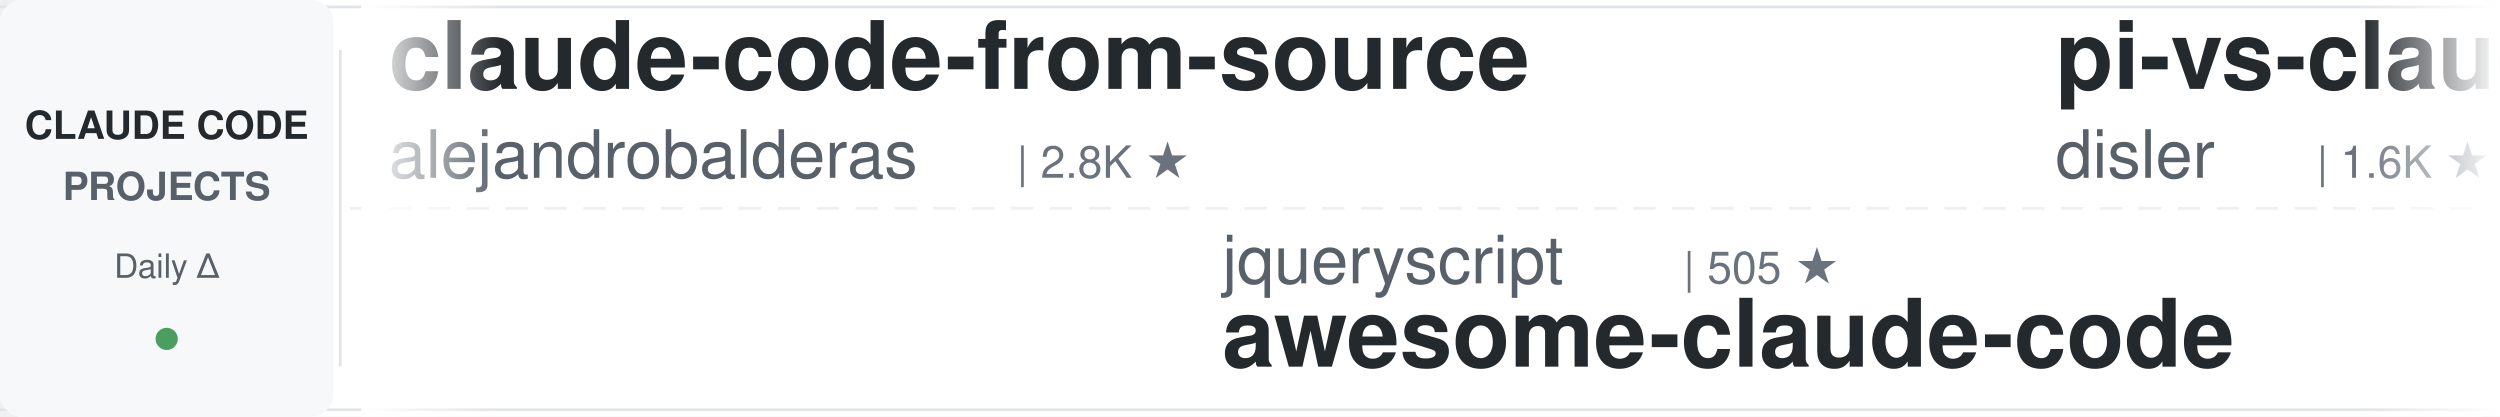
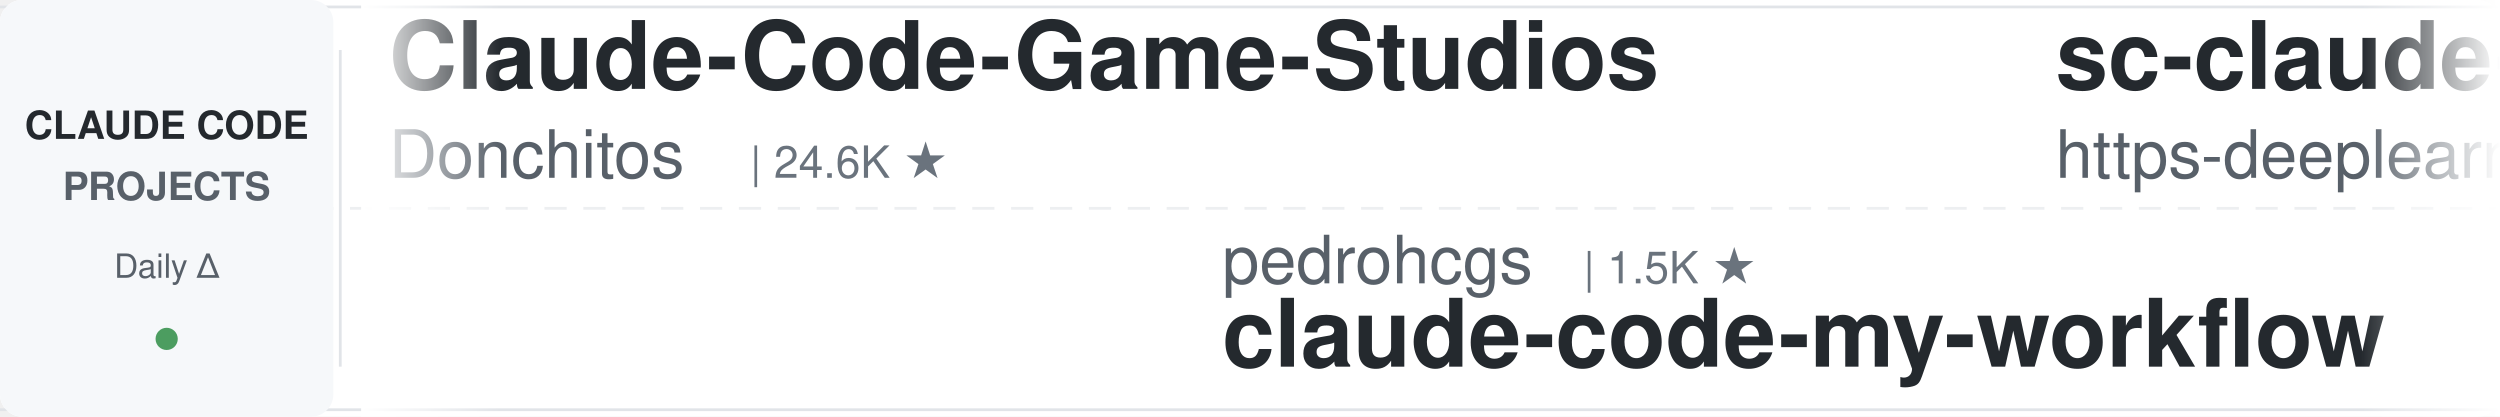
<svg xmlns="http://www.w3.org/2000/svg" width="900" height="150">
  <defs>
    <linearGradient id="leftFade" x1="0%" y1="0%" x2="100%" y2="0%">
      <stop offset="0%" style="stop-color:#ffffff;stop-opacity:1" />
      <stop offset="100%" style="stop-color:#ffffff;stop-opacity:0" />
    </linearGradient>
    <linearGradient id="rightFade" x1="0%" y1="0%" x2="100%" y2="0%">
      <stop offset="0%" style="stop-color:#ffffff;stop-opacity:0" />
      <stop offset="100%" style="stop-color:#ffffff;stop-opacity:1" />
    </linearGradient>
  </defs>
  <rect width="900" height="150" fill="#ffffff" rx="8" />
  <rect x="0" y="2" width="900" height="1" fill="#e1e4e8" />
  <rect x="0" y="147" width="900" height="1" fill="#e1e4e8" />
  <line x1="0" y1="75" x2="900" y2="75" stroke="#e1e4e8" stroke-width="1" stroke-dasharray="8 6" opacity="0.6" />
  <rect x="0" y="0" width="120" height="150" fill="#f6f8fa" rx="8" />
  <text x="60" y="50" font-family="-apple-system, BlinkMacSystemFont, 'Segoe UI', Helvetica, Arial, sans-serif" font-size="14" font-weight="600" fill="#24292e" text-anchor="middle">CLAUDE CODE</text>
  <text x="60" y="72" font-family="-apple-system, BlinkMacSystemFont, 'Segoe UI', Helvetica, Arial, sans-serif" font-size="14" font-weight="600" fill="#586069" text-anchor="middle">PROJECTS</text>
  <text x="60" y="100" font-family="-apple-system, BlinkMacSystemFont, 'Segoe UI', Helvetica, Arial, sans-serif" font-size="12" font-weight="500" fill="#586069" text-anchor="middle">Daily Δ</text>
  <circle cx="60" cy="122" r="4" fill="#22863a" opacity="0.8" />
  <rect x="122" y="18" width="1" height="114" fill="#e1e4e8" />
  <clipPath id="tickerClip">
    <rect x="130" y="0" width="770" height="150" />
  </clipPath>
  <g clip-path="url(#tickerClip)">
    <g id="tickerItems">
      <animateTransform attributeName="transform" attributeType="XML" type="translate" from="0 0" to="-3000 0" dur="54s" repeatCount="indefinite" />
      <g transform="translate(0, 0)">
-         <text x="140" y="32" font-family="-apple-system, BlinkMacSystemFont, 'Segoe UI', Helvetica, Arial, sans-serif" font-size="34" font-weight="600" fill="#24292e">claude-code-from-source</text>
-         <text x="140" y="64" font-family="-apple-system, BlinkMacSystemFont, 'Segoe UI', Helvetica, Arial, sans-serif" font-size="24" font-weight="400" fill="#586069">alejandrobalderas</text>
-         <text x="366" y="64" font-family="-apple-system, BlinkMacSystemFont, 'Segoe UI', Helvetica, Arial, sans-serif" font-size="16" font-weight="500" fill="#6a737d">| 2.8K ★</text>
+         <text x="140" y="32" font-family="-apple-system, BlinkMacSystemFont, 'Segoe UI', Helvetica, Arial, sans-serif" font-size="34" font-weight="600" fill="#24292e">Claude-Code-Game-Studios</text>
+         <text x="140" y="64" font-family="-apple-system, BlinkMacSystemFont, 'Segoe UI', Helvetica, Arial, sans-serif" font-size="24" font-weight="400" fill="#586069">Donchitos</text>
+         <text x="270" y="64" font-family="-apple-system, BlinkMacSystemFont, 'Segoe UI', Helvetica, Arial, sans-serif" font-size="16" font-weight="500" fill="#6a737d">| 24.6K ★</text>
      </g>
      <g transform="translate(300, 0)">
-         <text x="140" y="102" font-family="-apple-system, BlinkMacSystemFont, 'Segoe UI', Helvetica, Arial, sans-serif" font-size="24" font-weight="400" fill="#586069">jqueryscript</text>
-         <text x="306" y="102" font-family="-apple-system, BlinkMacSystemFont, 'Segoe UI', Helvetica, Arial, sans-serif" font-size="16" font-weight="500" fill="#6a737d">| 505 ★</text>
-         <text x="140" y="132" font-family="-apple-system, BlinkMacSystemFont, 'Segoe UI', Helvetica, Arial, sans-serif" font-size="34" font-weight="600" fill="#24292e">awesome-claude-code</text>
+         <text x="140" y="102" font-family="-apple-system, BlinkMacSystemFont, 'Segoe UI', Helvetica, Arial, sans-serif" font-size="24" font-weight="400" fill="#586069">pedrohcgs</text>
+         <text x="270" y="102" font-family="-apple-system, BlinkMacSystemFont, 'Segoe UI', Helvetica, Arial, sans-serif" font-size="16" font-weight="500" fill="#6a737d">| 1.5K ★</text>
+         <text x="140" y="132" font-family="-apple-system, BlinkMacSystemFont, 'Segoe UI', Helvetica, Arial, sans-serif" font-size="34" font-weight="600" fill="#24292e">claude-code-my-workflow</text>
      </g>
      <g transform="translate(600, 0)">
+         <text x="140" y="32" font-family="-apple-system, BlinkMacSystemFont, 'Segoe UI', Helvetica, Arial, sans-serif" font-size="34" font-weight="600" fill="#24292e">sc-claude-code-files</text>
+         <text x="140" y="64" font-family="-apple-system, BlinkMacSystemFont, 'Segoe UI', Helvetica, Arial, sans-serif" font-size="24" font-weight="400" fill="#586069">https-deeplearning-ai</text>
+         <text x="414" y="64" font-family="-apple-system, BlinkMacSystemFont, 'Segoe UI', Helvetica, Arial, sans-serif" font-size="16" font-weight="500" fill="#6a737d">| 547 ★</text>
+       </g>
+       <g transform="translate(900, 0)">
+         <text x="140" y="102" font-family="-apple-system, BlinkMacSystemFont, 'Segoe UI', Helvetica, Arial, sans-serif" font-size="24" font-weight="400" fill="#586069">wanshuiyin</text>
+         <text x="282" y="102" font-family="-apple-system, BlinkMacSystemFont, 'Segoe UI', Helvetica, Arial, sans-serif" font-size="16" font-weight="500" fill="#6a737d">| 15.4K ★</text>
+         <text x="140" y="132" font-family="-apple-system, BlinkMacSystemFont, 'Segoe UI', Helvetica, Arial, sans-serif" font-size="34" font-weight="600" fill="#24292e">Auto-claude-code-researc...</text>
+       </g>
+       <g transform="translate(1200, 0)">
+         <text x="140" y="32" font-family="-apple-system, BlinkMacSystemFont, 'Segoe UI', Helvetica, Arial, sans-serif" font-size="34" font-weight="600" fill="#24292e">claude-code-engineering</text>
+         <text x="140" y="64" font-family="-apple-system, BlinkMacSystemFont, 'Segoe UI', Helvetica, Arial, sans-serif" font-size="24" font-weight="400" fill="#586069">huangjia2019</text>
+         <text x="306" y="64" font-family="-apple-system, BlinkMacSystemFont, 'Segoe UI', Helvetica, Arial, sans-serif" font-size="16" font-weight="500" fill="#6a737d">| 1.1K ★</text>
+       </g>
+       <g transform="translate(1500, 0)">
+         <text x="140" y="102" font-family="-apple-system, BlinkMacSystemFont, 'Segoe UI', Helvetica, Arial, sans-serif" font-size="24" font-weight="400" fill="#586069">VoltAgent</text>
+         <text x="270" y="102" font-family="-apple-system, BlinkMacSystemFont, 'Segoe UI', Helvetica, Arial, sans-serif" font-size="16" font-weight="500" fill="#6a737d">| 24.7K ★</text>
+         <text x="140" y="132" font-family="-apple-system, BlinkMacSystemFont, 'Segoe UI', Helvetica, Arial, sans-serif" font-size="34" font-weight="600" fill="#24292e">awesome-claude-code-suba...</text>
+       </g>
+       <g transform="translate(1800, 0)">
+         <text x="140" y="32" font-family="-apple-system, BlinkMacSystemFont, 'Segoe UI', Helvetica, Arial, sans-serif" font-size="34" font-weight="600" fill="#24292e">claude-code-cli</text>
+         <text x="140" y="64" font-family="-apple-system, BlinkMacSystemFont, 'Segoe UI', Helvetica, Arial, sans-serif" font-size="24" font-weight="400" fill="#586069">huangserva</text>
+         <text x="282" y="64" font-family="-apple-system, BlinkMacSystemFont, 'Segoe UI', Helvetica, Arial, sans-serif" font-size="16" font-weight="500" fill="#6a737d">| 626 ★</text>
+       </g>
+       <g transform="translate(2100, 0)">
+         <text x="140" y="102" font-family="-apple-system, BlinkMacSystemFont, 'Segoe UI', Helvetica, Arial, sans-serif" font-size="24" font-weight="400" fill="#586069">feiskyer</text>
+         <text x="258" y="102" font-family="-apple-system, BlinkMacSystemFont, 'Segoe UI', Helvetica, Arial, sans-serif" font-size="16" font-weight="500" fill="#6a737d">| 1.6K ★</text>
+         <text x="140" y="132" font-family="-apple-system, BlinkMacSystemFont, 'Segoe UI', Helvetica, Arial, sans-serif" font-size="34" font-weight="600" fill="#24292e">claude-code-settings</text>
+       </g>
+       <g transform="translate(2400, 0)">
        <text x="140" y="32" font-family="-apple-system, BlinkMacSystemFont, 'Segoe UI', Helvetica, Arial, sans-serif" font-size="34" font-weight="600" fill="#24292e">pi-vs-claude-code</text>
        <text x="140" y="64" font-family="-apple-system, BlinkMacSystemFont, 'Segoe UI', Helvetica, Arial, sans-serif" font-size="24" font-weight="400" fill="#586069">disler</text>
        <text x="234" y="64" font-family="-apple-system, BlinkMacSystemFont, 'Segoe UI', Helvetica, Arial, sans-serif" font-size="16" font-weight="500" fill="#6a737d">| 1.6K ★</text>
      </g>
-       <g transform="translate(900, 0)">
-         <text x="140" y="102" font-family="-apple-system, BlinkMacSystemFont, 'Segoe UI', Helvetica, Arial, sans-serif" font-size="24" font-weight="400" fill="#586069">davila7</text>
-         <text x="246" y="102" font-family="-apple-system, BlinkMacSystemFont, 'Segoe UI', Helvetica, Arial, sans-serif" font-size="16" font-weight="500" fill="#6a737d">| 30.4K ★</text>
-         <text x="140" y="132" font-family="-apple-system, BlinkMacSystemFont, 'Segoe UI', Helvetica, Arial, sans-serif" font-size="34" font-weight="600" fill="#24292e">claude-code-templates</text>
+       <g transform="translate(2700, 0)">
+         <text x="140" y="102" font-family="-apple-system, BlinkMacSystemFont, 'Segoe UI', Helvetica, Arial, sans-serif" font-size="24" font-weight="400" fill="#586069">anthropics</text>
+         <text x="282" y="102" font-family="-apple-system, BlinkMacSystemFont, 'Segoe UI', Helvetica, Arial, sans-serif" font-size="16" font-weight="500" fill="#6a737d">| 6.1K ★</text>
+         <text x="140" y="132" font-family="-apple-system, BlinkMacSystemFont, 'Segoe UI', Helvetica, Arial, sans-serif" font-size="34" font-weight="600" fill="#24292e">claude-code-security-rev...</text>
      </g>
-       <g transform="translate(1200, 0)">
-         <text x="140" y="32" font-family="-apple-system, BlinkMacSystemFont, 'Segoe UI', Helvetica, Arial, sans-serif" font-size="34" font-weight="600" fill="#24292e">claude-code-from-scratch</text>
-         <text x="140" y="64" font-family="-apple-system, BlinkMacSystemFont, 'Segoe UI', Helvetica, Arial, sans-serif" font-size="24" font-weight="400" fill="#586069">Windy3f3f3f3f</text>
-         <text x="318" y="64" font-family="-apple-system, BlinkMacSystemFont, 'Segoe UI', Helvetica, Arial, sans-serif" font-size="16" font-weight="500" fill="#6a737d">| 2.6K ★</text>
+       <g transform="translate(3000, 0)">
+         <text x="140" y="32" font-family="-apple-system, BlinkMacSystemFont, 'Segoe UI', Helvetica, Arial, sans-serif" font-size="34" font-weight="600" fill="#24292e">Claude-Code-Game-Studios</text>
+         <text x="140" y="64" font-family="-apple-system, BlinkMacSystemFont, 'Segoe UI', Helvetica, Arial, sans-serif" font-size="24" font-weight="400" fill="#586069">Donchitos</text>
+         <text x="270" y="64" font-family="-apple-system, BlinkMacSystemFont, 'Segoe UI', Helvetica, Arial, sans-serif" font-size="16" font-weight="500" fill="#6a737d">| 24.6K ★</text>
      </g>
-       <g transform="translate(1500, 0)">
+       <g transform="translate(3300, 0)">
+         <text x="140" y="102" font-family="-apple-system, BlinkMacSystemFont, 'Segoe UI', Helvetica, Arial, sans-serif" font-size="24" font-weight="400" fill="#586069">pedrohcgs</text>
+         <text x="270" y="102" font-family="-apple-system, BlinkMacSystemFont, 'Segoe UI', Helvetica, Arial, sans-serif" font-size="16" font-weight="500" fill="#6a737d">| 1.5K ★</text>
+         <text x="140" y="132" font-family="-apple-system, BlinkMacSystemFont, 'Segoe UI', Helvetica, Arial, sans-serif" font-size="34" font-weight="600" fill="#24292e">claude-code-my-workflow</text>
+       </g>
+       <g transform="translate(3600, 0)">
+         <text x="140" y="32" font-family="-apple-system, BlinkMacSystemFont, 'Segoe UI', Helvetica, Arial, sans-serif" font-size="34" font-weight="600" fill="#24292e">sc-claude-code-files</text>
+         <text x="140" y="64" font-family="-apple-system, BlinkMacSystemFont, 'Segoe UI', Helvetica, Arial, sans-serif" font-size="24" font-weight="400" fill="#586069">https-deeplearning-ai</text>
+         <text x="414" y="64" font-family="-apple-system, BlinkMacSystemFont, 'Segoe UI', Helvetica, Arial, sans-serif" font-size="16" font-weight="500" fill="#6a737d">| 547 ★</text>
+       </g>
+       <g transform="translate(3900, 0)">
        <text x="140" y="102" font-family="-apple-system, BlinkMacSystemFont, 'Segoe UI', Helvetica, Arial, sans-serif" font-size="24" font-weight="400" fill="#586069">wanshuiyin</text>
        <text x="282" y="102" font-family="-apple-system, BlinkMacSystemFont, 'Segoe UI', Helvetica, Arial, sans-serif" font-size="16" font-weight="500" fill="#6a737d">| 15.4K ★</text>
        <text x="140" y="132" font-family="-apple-system, BlinkMacSystemFont, 'Segoe UI', Helvetica, Arial, sans-serif" font-size="34" font-weight="600" fill="#24292e">Auto-claude-code-researc...</text>
-       </g>
-       <g transform="translate(1800, 0)">
-         <text x="140" y="32" font-family="-apple-system, BlinkMacSystemFont, 'Segoe UI', Helvetica, Arial, sans-serif" font-size="34" font-weight="600" fill="#24292e">claude-code-best-practic...</text>
-         <text x="140" y="64" font-family="-apple-system, BlinkMacSystemFont, 'Segoe UI', Helvetica, Arial, sans-serif" font-size="24" font-weight="400" fill="#586069">shanraisshan</text>
-         <text x="306" y="64" font-family="-apple-system, BlinkMacSystemFont, 'Segoe UI', Helvetica, Arial, sans-serif" font-size="16" font-weight="500" fill="#6a737d">| 65.3K ★</text>
-       </g>
-       <g transform="translate(2100, 0)">
-         <text x="140" y="102" font-family="-apple-system, BlinkMacSystemFont, 'Segoe UI', Helvetica, Arial, sans-serif" font-size="24" font-weight="400" fill="#586069">ykdojo</text>
-         <text x="234" y="102" font-family="-apple-system, BlinkMacSystemFont, 'Segoe UI', Helvetica, Arial, sans-serif" font-size="16" font-weight="500" fill="#6a737d">| 10.0K ★</text>
-         <text x="140" y="132" font-family="-apple-system, BlinkMacSystemFont, 'Segoe UI', Helvetica, Arial, sans-serif" font-size="34" font-weight="600" fill="#24292e">claude-code-tips</text>
-       </g>
-       <g transform="translate(2400, 0)">
-         <text x="140" y="32" font-family="-apple-system, BlinkMacSystemFont, 'Segoe UI', Helvetica, Arial, sans-serif" font-size="34" font-weight="600" fill="#24292e">claude_code_src</text>
-         <text x="140" y="64" font-family="-apple-system, BlinkMacSystemFont, 'Segoe UI', Helvetica, Arial, sans-serif" font-size="24" font-weight="400" fill="#586069">ponponon</text>
-         <text x="258" y="64" font-family="-apple-system, BlinkMacSystemFont, 'Segoe UI', Helvetica, Arial, sans-serif" font-size="16" font-weight="500" fill="#6a737d">| 2.3K ★</text>
-       </g>
-       <g transform="translate(2700, 0)">
-         <text x="140" y="102" font-family="-apple-system, BlinkMacSystemFont, 'Segoe UI', Helvetica, Arial, sans-serif" font-size="24" font-weight="400" fill="#586069">frankbria</text>
-         <text x="270" y="102" font-family="-apple-system, BlinkMacSystemFont, 'Segoe UI', Helvetica, Arial, sans-serif" font-size="16" font-weight="500" fill="#6a737d">| 9.6K ★</text>
-         <text x="140" y="132" font-family="-apple-system, BlinkMacSystemFont, 'Segoe UI', Helvetica, Arial, sans-serif" font-size="34" font-weight="600" fill="#24292e">ralph-claude-code</text>
-       </g>
-       <g transform="translate(3000, 0)">
-         <text x="140" y="32" font-family="-apple-system, BlinkMacSystemFont, 'Segoe UI', Helvetica, Arial, sans-serif" font-size="34" font-weight="600" fill="#24292e">claude-code-from-source</text>
-         <text x="140" y="64" font-family="-apple-system, BlinkMacSystemFont, 'Segoe UI', Helvetica, Arial, sans-serif" font-size="24" font-weight="400" fill="#586069">alejandrobalderas</text>
-         <text x="366" y="64" font-family="-apple-system, BlinkMacSystemFont, 'Segoe UI', Helvetica, Arial, sans-serif" font-size="16" font-weight="500" fill="#6a737d">| 2.8K ★</text>
-       </g>
-       <g transform="translate(3300, 0)">
-         <text x="140" y="102" font-family="-apple-system, BlinkMacSystemFont, 'Segoe UI', Helvetica, Arial, sans-serif" font-size="24" font-weight="400" fill="#586069">jqueryscript</text>
-         <text x="306" y="102" font-family="-apple-system, BlinkMacSystemFont, 'Segoe UI', Helvetica, Arial, sans-serif" font-size="16" font-weight="500" fill="#6a737d">| 505 ★</text>
-         <text x="140" y="132" font-family="-apple-system, BlinkMacSystemFont, 'Segoe UI', Helvetica, Arial, sans-serif" font-size="34" font-weight="600" fill="#24292e">awesome-claude-code</text>
-       </g>
-       <g transform="translate(3600, 0)">
-         <text x="140" y="32" font-family="-apple-system, BlinkMacSystemFont, 'Segoe UI', Helvetica, Arial, sans-serif" font-size="34" font-weight="600" fill="#24292e">pi-vs-claude-code</text>
-         <text x="140" y="64" font-family="-apple-system, BlinkMacSystemFont, 'Segoe UI', Helvetica, Arial, sans-serif" font-size="24" font-weight="400" fill="#586069">disler</text>
-         <text x="234" y="64" font-family="-apple-system, BlinkMacSystemFont, 'Segoe UI', Helvetica, Arial, sans-serif" font-size="16" font-weight="500" fill="#6a737d">| 1.6K ★</text>
-       </g>
-       <g transform="translate(3900, 0)">
-         <text x="140" y="102" font-family="-apple-system, BlinkMacSystemFont, 'Segoe UI', Helvetica, Arial, sans-serif" font-size="24" font-weight="400" fill="#586069">davila7</text>
-         <text x="246" y="102" font-family="-apple-system, BlinkMacSystemFont, 'Segoe UI', Helvetica, Arial, sans-serif" font-size="16" font-weight="500" fill="#6a737d">| 30.4K ★</text>
-         <text x="140" y="132" font-family="-apple-system, BlinkMacSystemFont, 'Segoe UI', Helvetica, Arial, sans-serif" font-size="34" font-weight="600" fill="#24292e">claude-code-templates</text>
      </g>
    </g>
  </g>
  <rect x="130" y="0" width="50" height="150" fill="url(#leftFade)" />
  <rect x="850" y="0" width="50" height="150" fill="url(#rightFade)" />
</svg>
